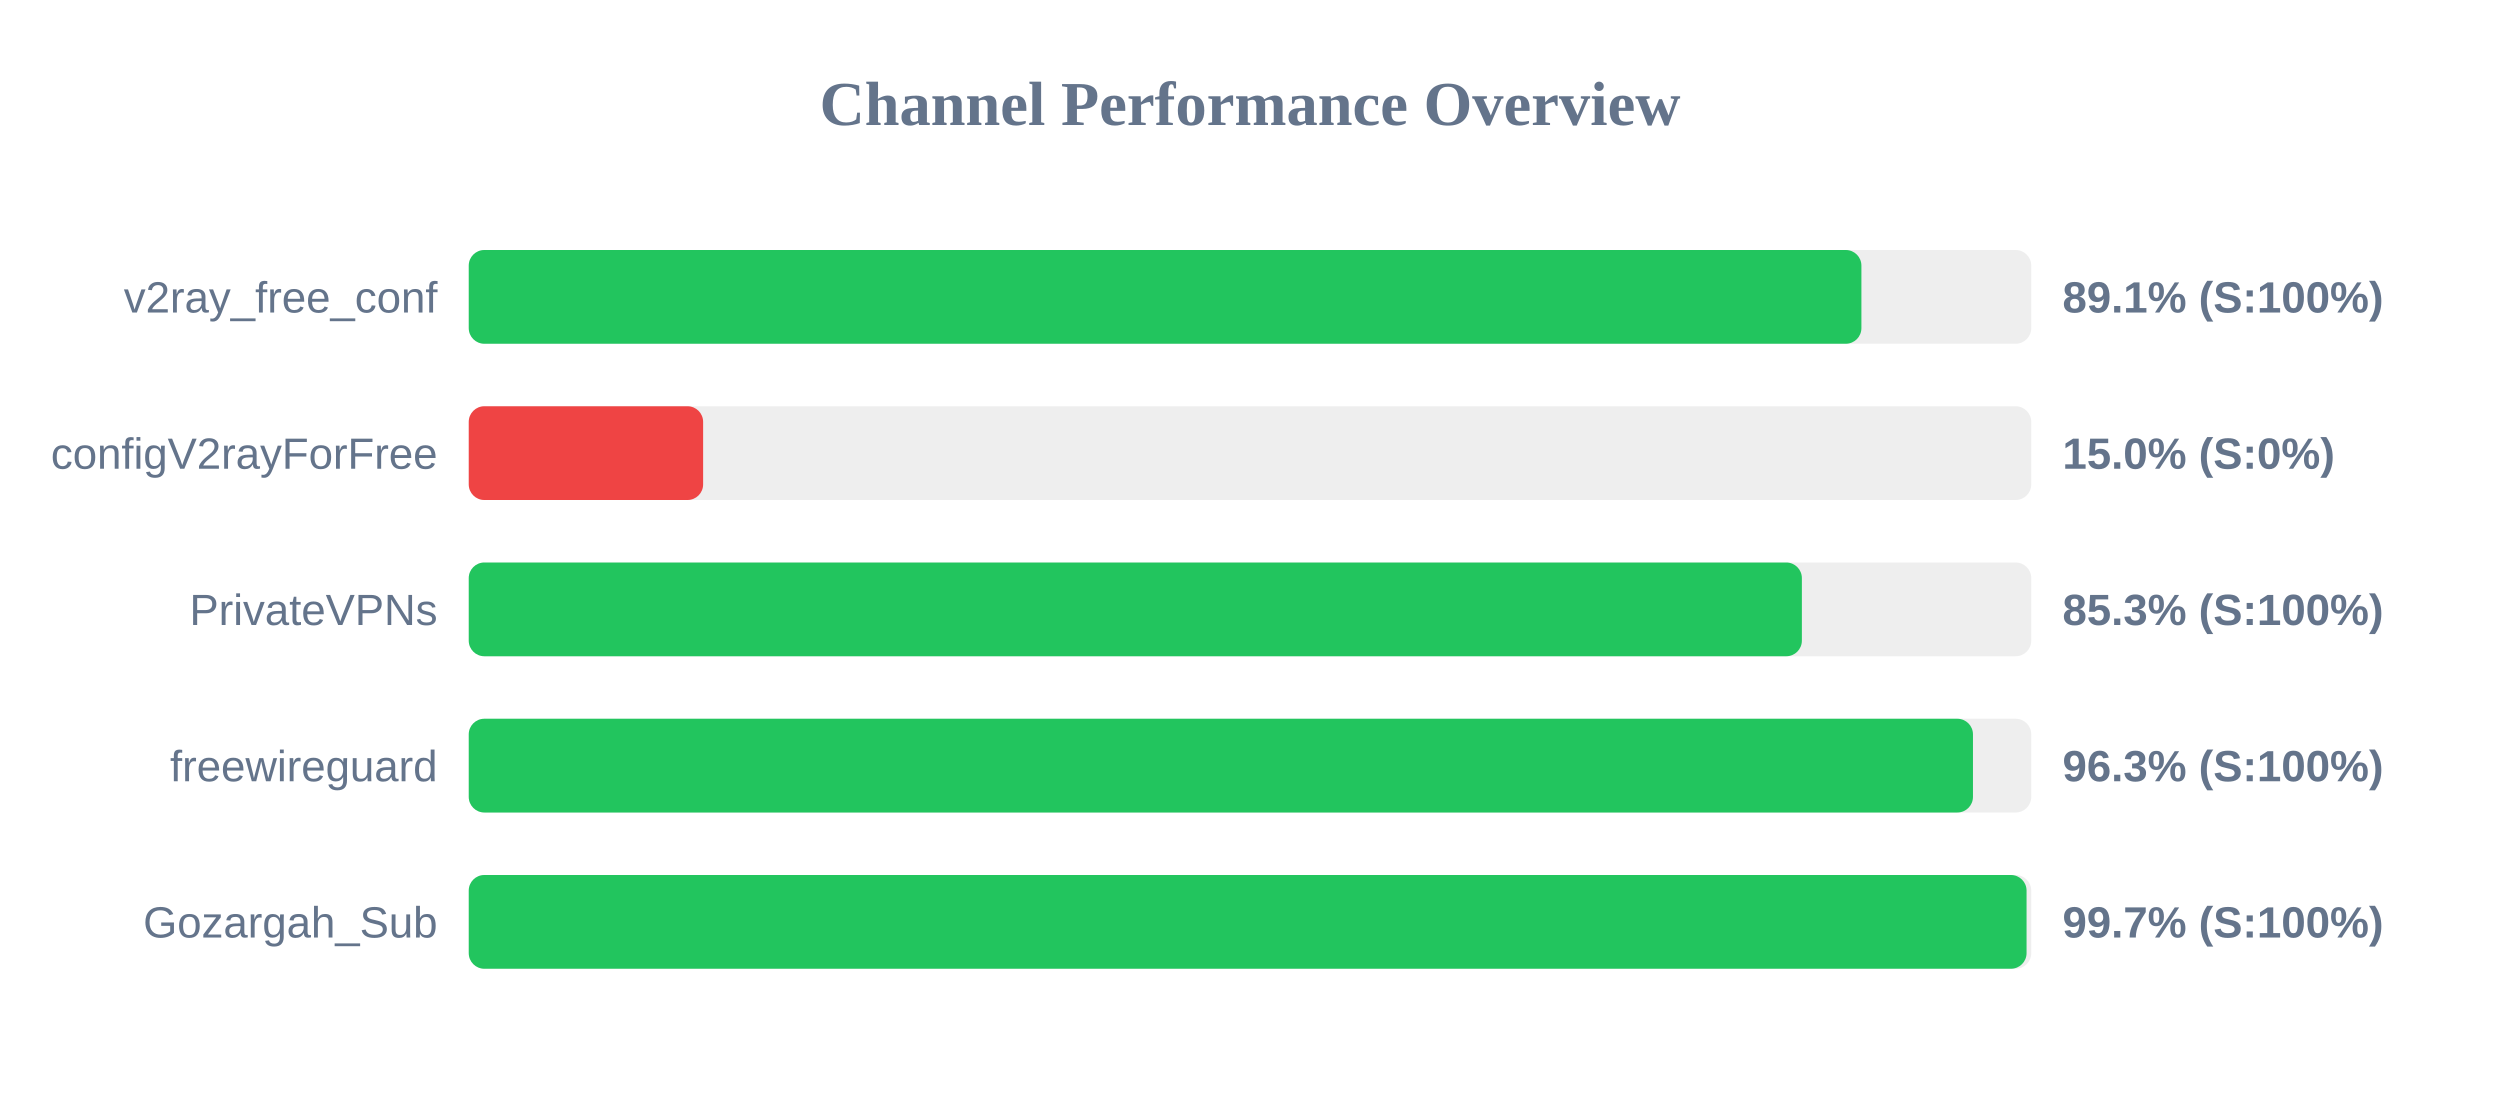
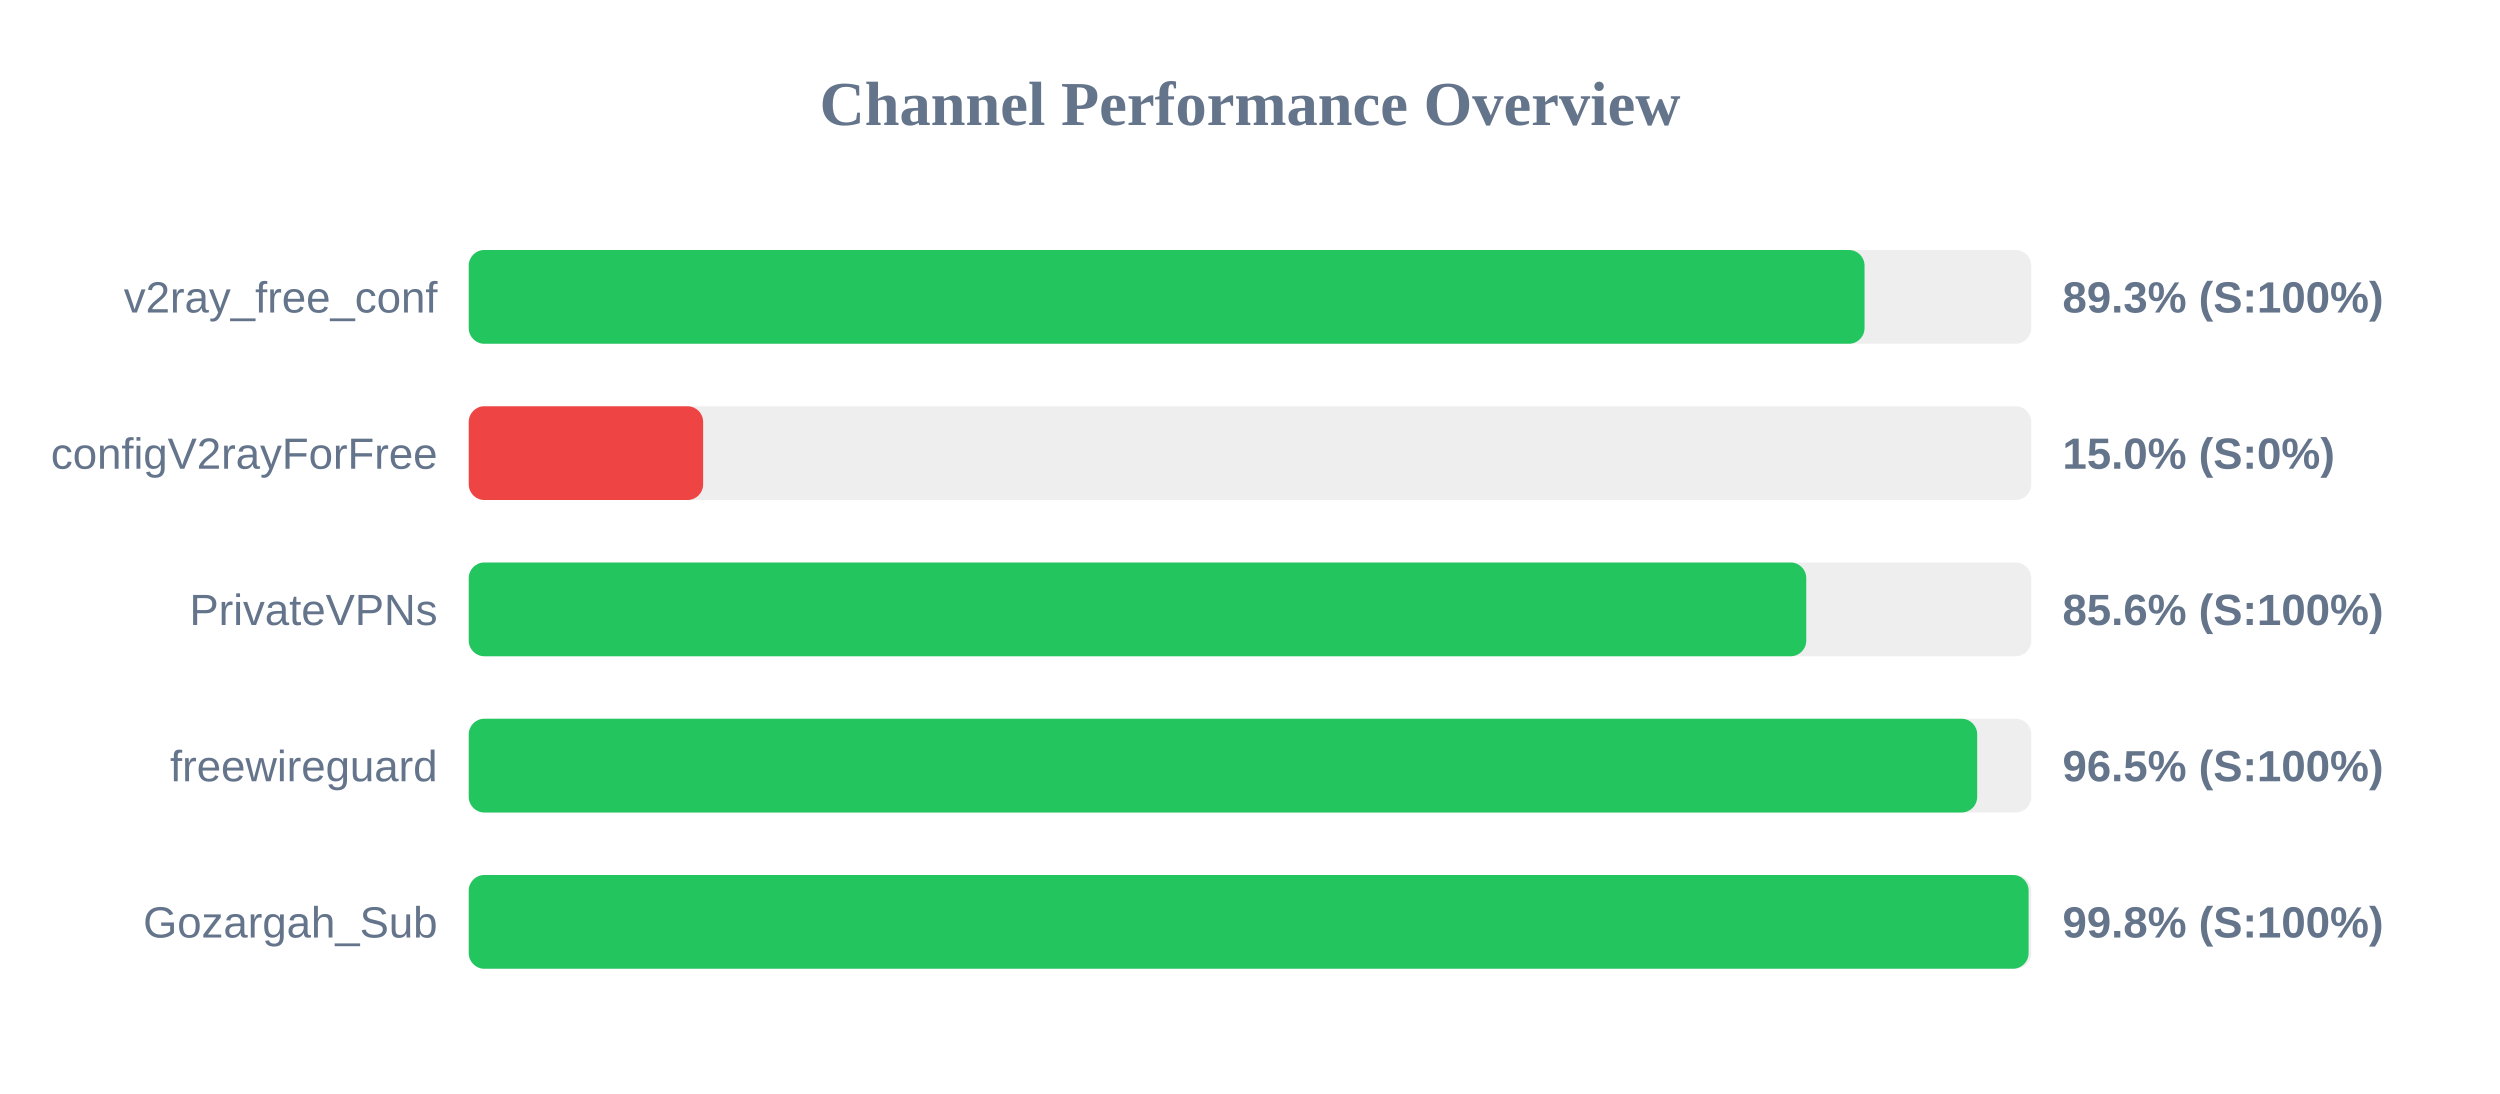
<svg xmlns="http://www.w3.org/2000/svg" width="800" height="350" version="1.1">
  <style>
        .row { font: 14px Arial; fill: #64748b; }
        .score { font: bold 14px Arial; fill: #64748b; }
    </style>
  <text x="400" y="40" text-anchor="middle" font-size="20px" font-weight="bold" fill="#64748b">Channel Performance Overview</text>
  <rect x="150" y="80" width="500" height="30" fill="#eee" rx="5" />
-   <rect x="150" y="80" width="445.65" height="30" fill="#22c55e" rx="5" />
+   <rect x="150" y="80" width="446.65" height="30" fill="#22c55e" rx="5" />
  <text x="140" y="100" text-anchor="end" class="row">v2ray_free_conf</text>
-   <text x="660" y="100" text-anchor="start" class="score">89.1% (S:100%)</text>
+   <text x="660" y="100" text-anchor="start" class="score">89.3% (S:100%)</text>
  <rect x="150" y="130" width="500" height="30" fill="#eee" rx="5" />
  <rect x="150" y="130" width="75.0" height="30" fill="#ef4444" rx="5" />
  <text x="140" y="150" text-anchor="end" class="row">configV2rayForFree</text>
  <text x="660" y="150" text-anchor="start" class="score">15.0% (S:0%)</text>
  <rect x="150" y="180" width="500" height="30" fill="#eee" rx="5" />
-   <rect x="150" y="180" width="426.6" height="30" fill="#22c55e" rx="5" />
+   <rect x="150" y="180" width="428.0" height="30" fill="#22c55e" rx="5" />
  <text x="140" y="200" text-anchor="end" class="row">PrivateVPNs</text>
-   <text x="660" y="200" text-anchor="start" class="score">85.3% (S:100%)</text>
+   <text x="660" y="200" text-anchor="start" class="score">85.6% (S:100%)</text>
  <rect x="150" y="230" width="500" height="30" fill="#eee" rx="5" />
-   <rect x="150" y="230" width="481.35" height="30" fill="#22c55e" rx="5" />
+   <rect x="150" y="230" width="482.7" height="30" fill="#22c55e" rx="5" />
  <text x="140" y="250" text-anchor="end" class="row">freewireguard</text>
-   <text x="660" y="250" text-anchor="start" class="score">96.3% (S:100%)</text>
+   <text x="660" y="250" text-anchor="start" class="score">96.5% (S:100%)</text>
  <rect x="150" y="280" width="500" height="30" fill="#eee" rx="5" />
-   <rect x="150" y="280" width="498.5" height="30" fill="#22c55e" rx="5" />
+   <rect x="150" y="280" width="499.15" height="30" fill="#22c55e" rx="5" />
  <text x="140" y="300" text-anchor="end" class="row">Gozargah_Sub</text>
-   <text x="660" y="300" text-anchor="start" class="score">99.7% (S:100%)</text>
+   <text x="660" y="300" text-anchor="start" class="score">99.8% (S:100%)</text>
</svg>
